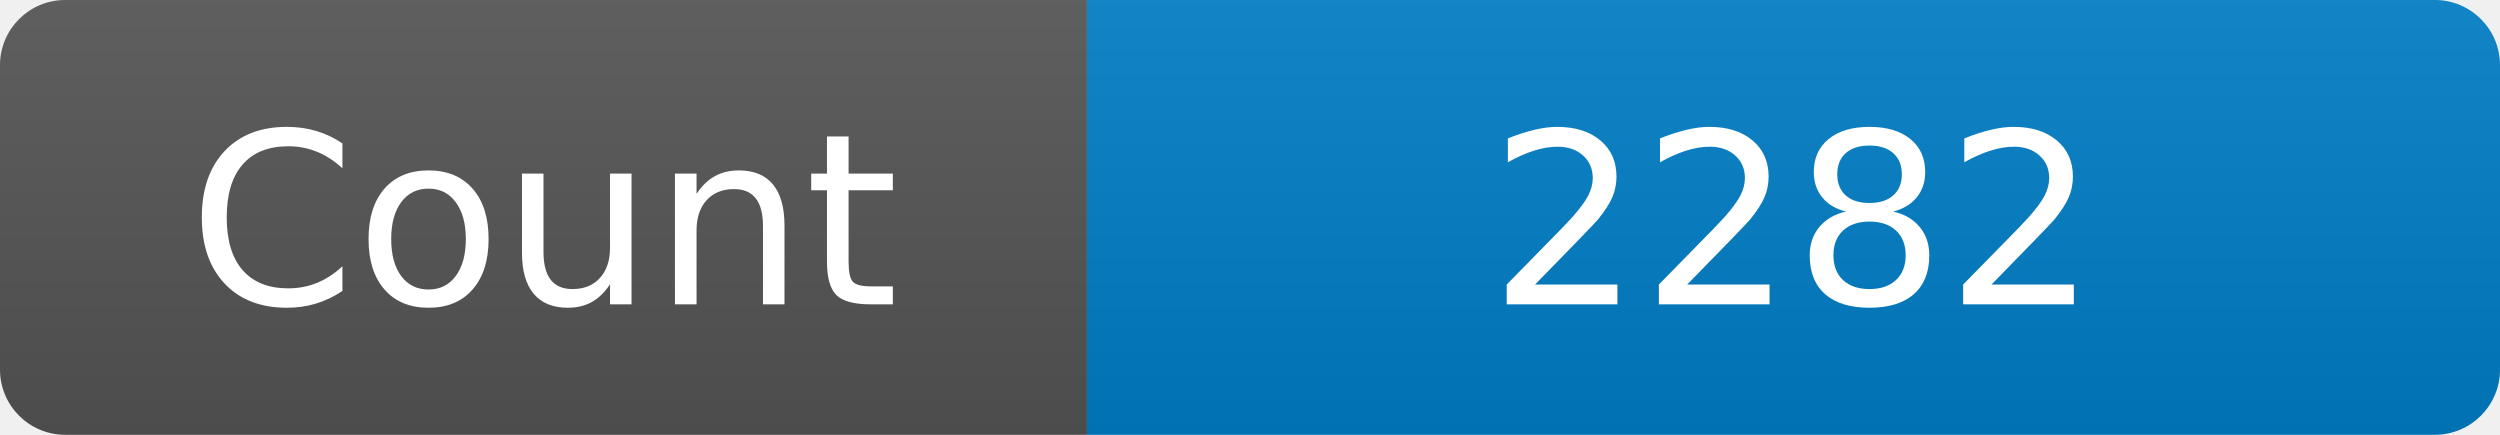
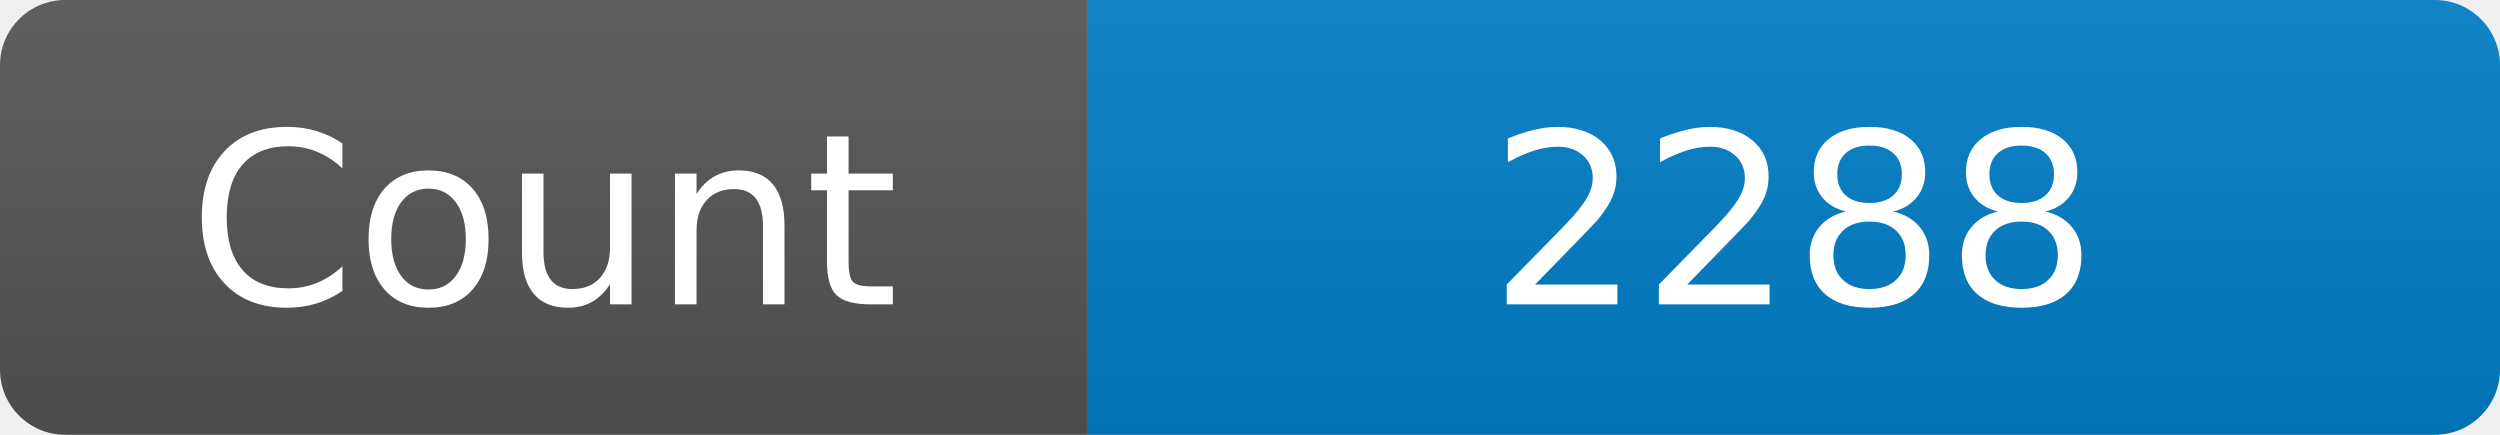
<svg xmlns="http://www.w3.org/2000/svg" width="115" height="20" role="img" aria-label="Maintained?: yes">
  <linearGradient id="s" x2="0" y2="100%">
    <stop offset="0" stop-color="#bbb" stop-opacity=".1" />
    <stop offset="1" stop-opacity=".1" />
  </linearGradient>
  <clipPath id="r">
    <rect width="115" height="20" rx="3" fill="#fff" />
  </clipPath>
  <g clip-path="url(#r)">
    <rect width="50" height="20" fill="#555" />
    <rect x="50" width="160" height="20" fill="#007ec6" />
    <rect width="115" height="20" fill="url(#s)" />
  </g>
  <g fill="#fff" text-anchor="middle" font-family="Verdana,Geneva,DejaVu Sans,sans-serif" font-size="110">
    <text x="250" y="140" transform="scale(.1)" fill="#fff">Count</text>
-     <text x="825" y="140" transform="scale(.1)" fill="#fff">2282</text>
+     <text x="825" y="140" transform="scale(.1)" fill="#fff">2288</text>
  </g>
</svg>
